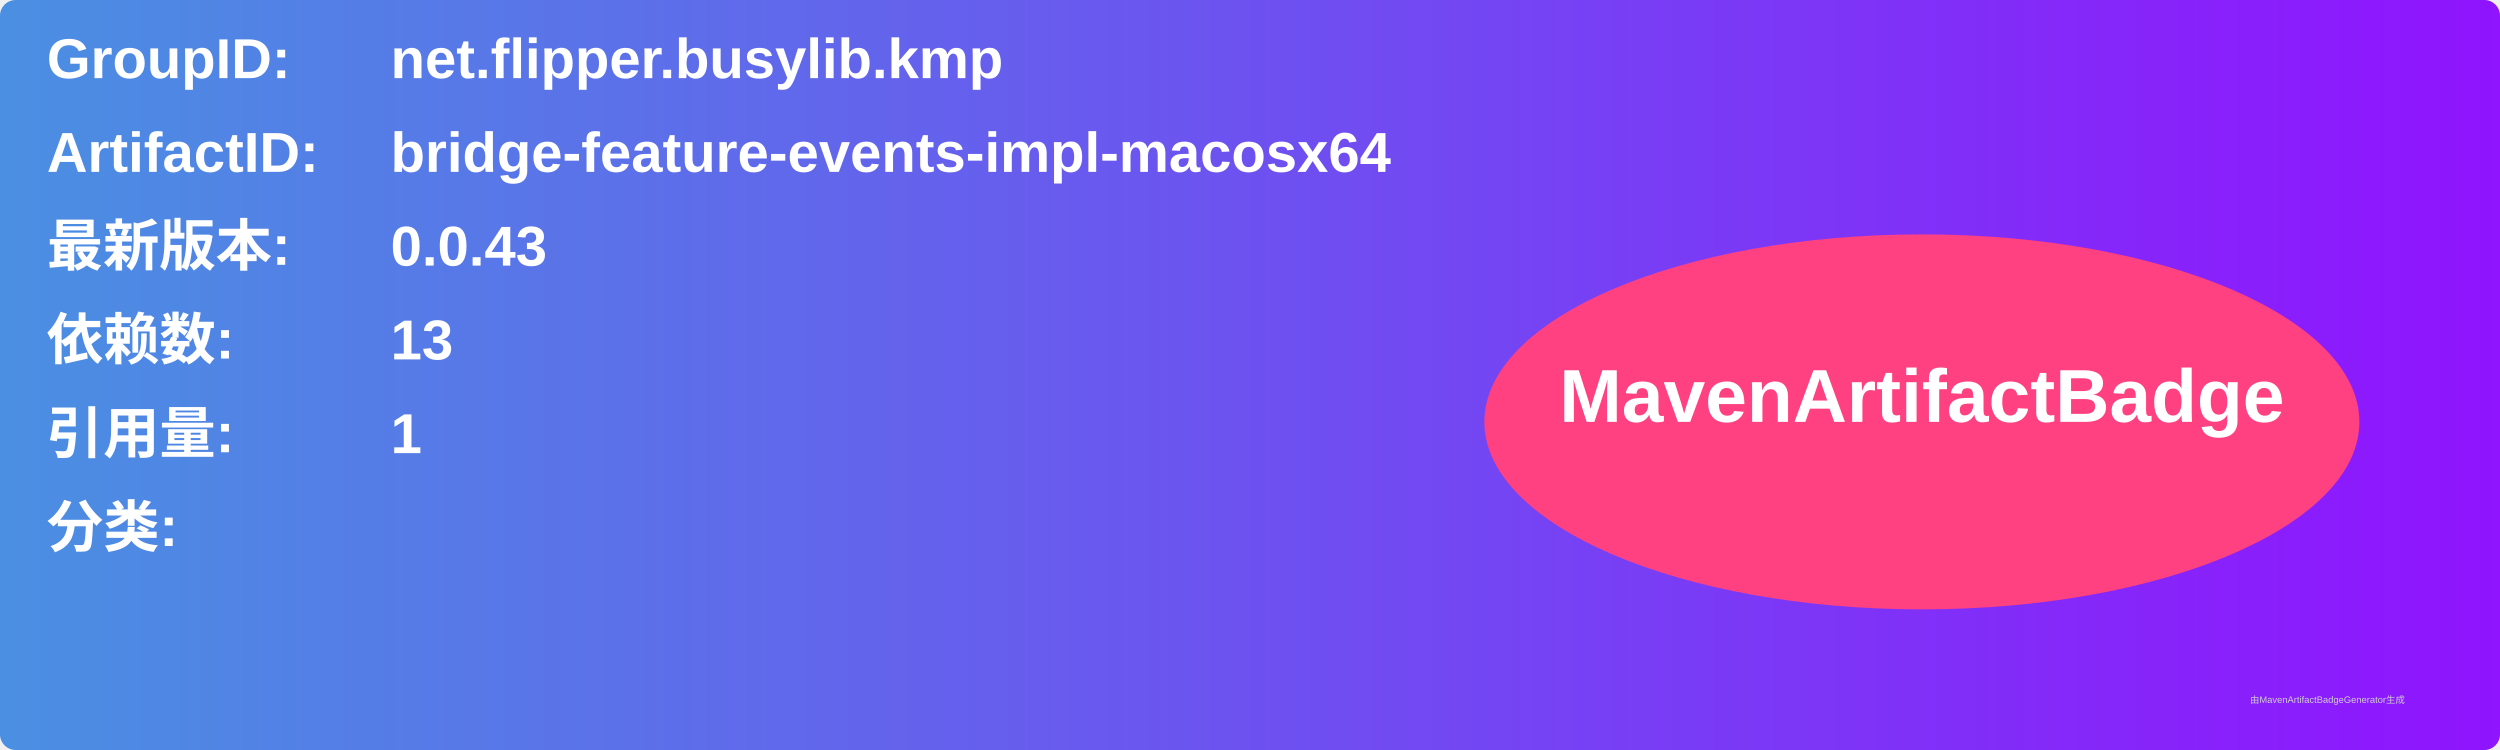
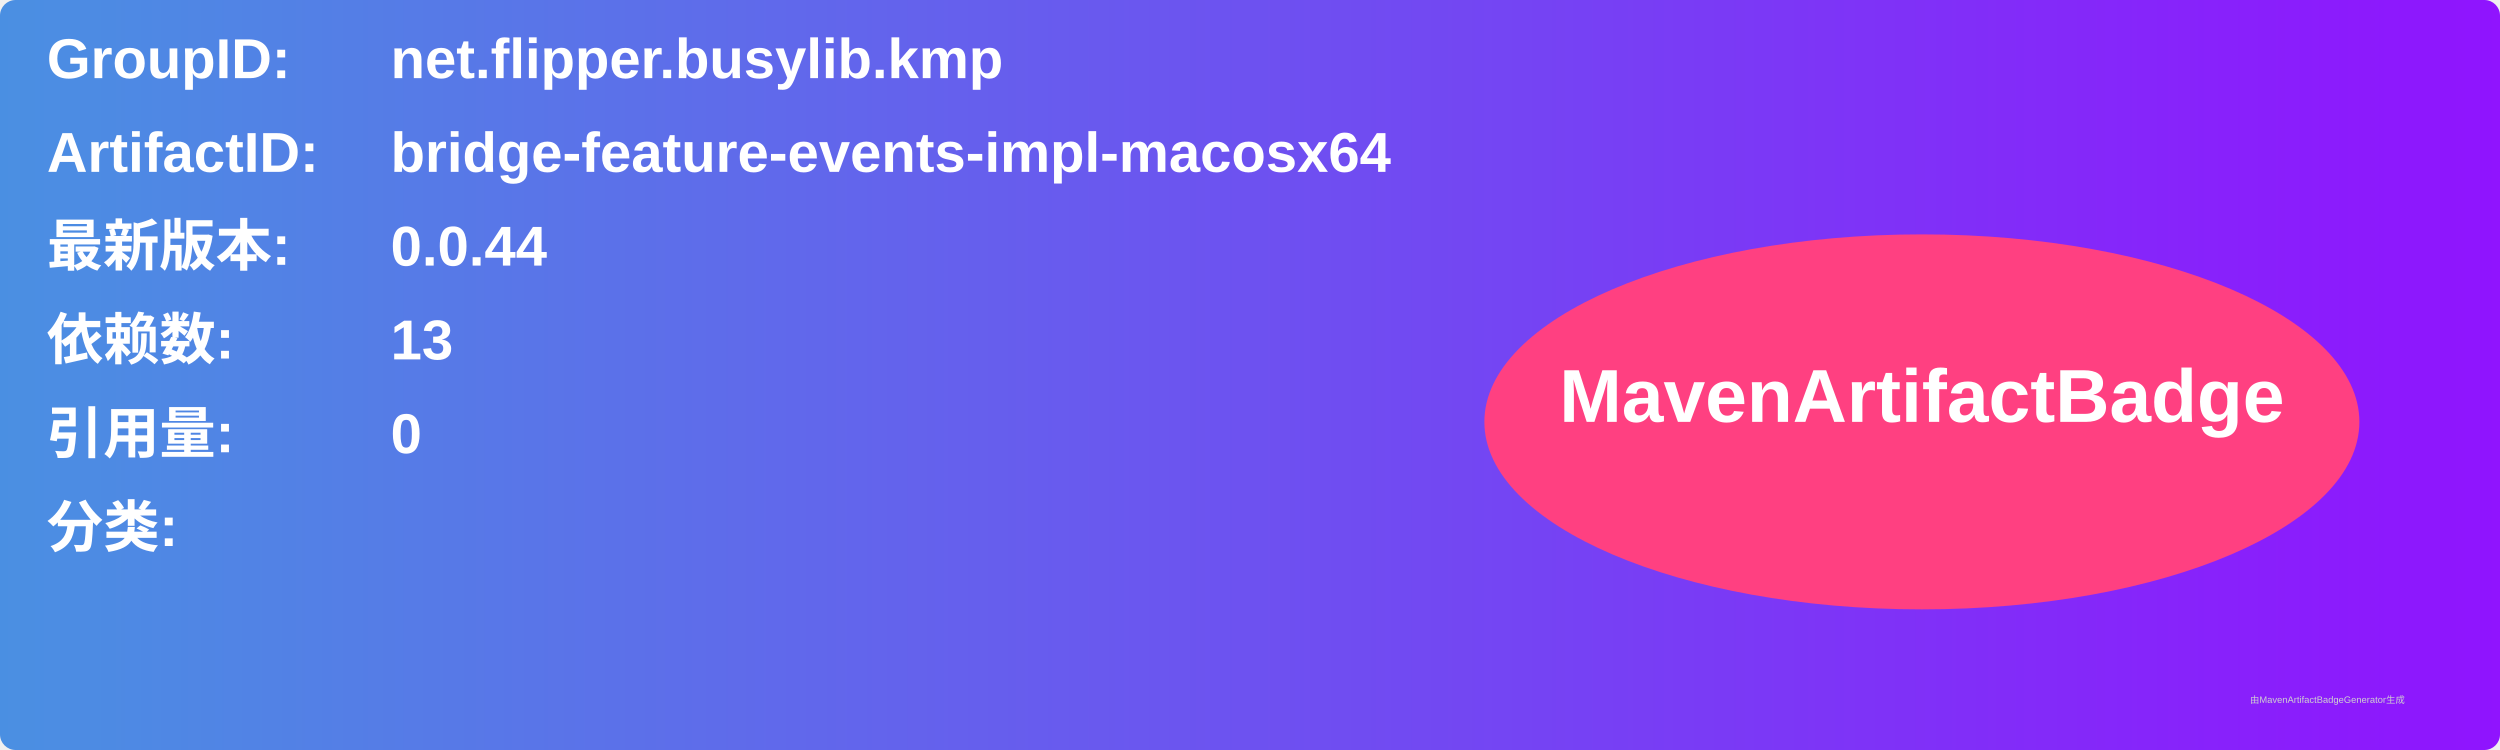
<svg xmlns="http://www.w3.org/2000/svg" width="800" height="240" viewBox="0 0 800 240">
  <linearGradient id="grad" x1="0%" y1="0%" x2="100%" y2="0%">
    <stop offset="0%" stop-color="#4a90e2" />
    <stop offset="100%" stop-color="#9013fe" />
  </linearGradient>
  <rect width="100%" height="100%" rx="5" ry="5" fill="url(#grad)" />
  <g transform="translate(15, 15)">
    <text x="0" y="10" font-family="Arial" font-size="18" fill="white" font-weight="bold" width="260">GroupID:</text>
    <text x="110" y="10" font-family="Arial" font-size="18" fill="white" font-weight="bold" width="460">net.flipper.busylib.kmp</text>
    <text x="0" y="40" font-family="Arial" font-size="18" fill="white" font-weight="bold" width="260">ArtifactID:</text>
    <text x="110" y="40" font-family="Arial" font-size="18" fill="white" font-weight="bold" width="460">bridge-feature-events-impl-macosx64</text>
    <text x="0" y="70" font-family="Arial" font-size="18" fill="white" font-weight="bold">最新版本:</text>
    <text x="110" y="70" font-family="Arial" font-size="18" fill="white" font-weight="bold">
-       <tspan font-weight="bold">0.0.43</tspan>
+       <tspan font-weight="bold">0.0.44</tspan>
    </text>
    <text x="0" y="100" font-family="Arial" font-size="18" fill="white" font-weight="bold">依赖数: </text>
    <text x="110" y="100" font-family="Arial" font-size="18" fill="white">
      <tspan font-weight="bold">13</tspan>
    </text>
    <text x="0" y="130" font-family="Arial" font-size="18" fill="white" font-weight="bold">引用量: </text>
    <text x="110" y="130" font-family="Arial" font-size="18" fill="white">
-       <tspan font-weight="bold">1</tspan>
+       <tspan font-weight="bold">0</tspan>
    </text>
    <text x="0" y="160" font-family="Arial" font-size="18" fill="white" font-weight="bold">分类:</text>
    <text x="10" y="190" font-family="Arial" font-size="10" fill="white">
      <tspan font-weight="bold" />
    </text>
    <ellipse cx="600" cy="120" rx="140" ry="60" fill="#ff4081" />
    <text x="600" y="120" text-anchor="middle" font-family="Arial" font-size="24" fill="white" font-weight="bold">MavenArtifactBadge</text>
  </g>
  <text x="720" y="225" font-family="Arial" font-size="3" fill="#d0d0d0">由MavenArtifactBadgeGenerator生成</text>
</svg>
